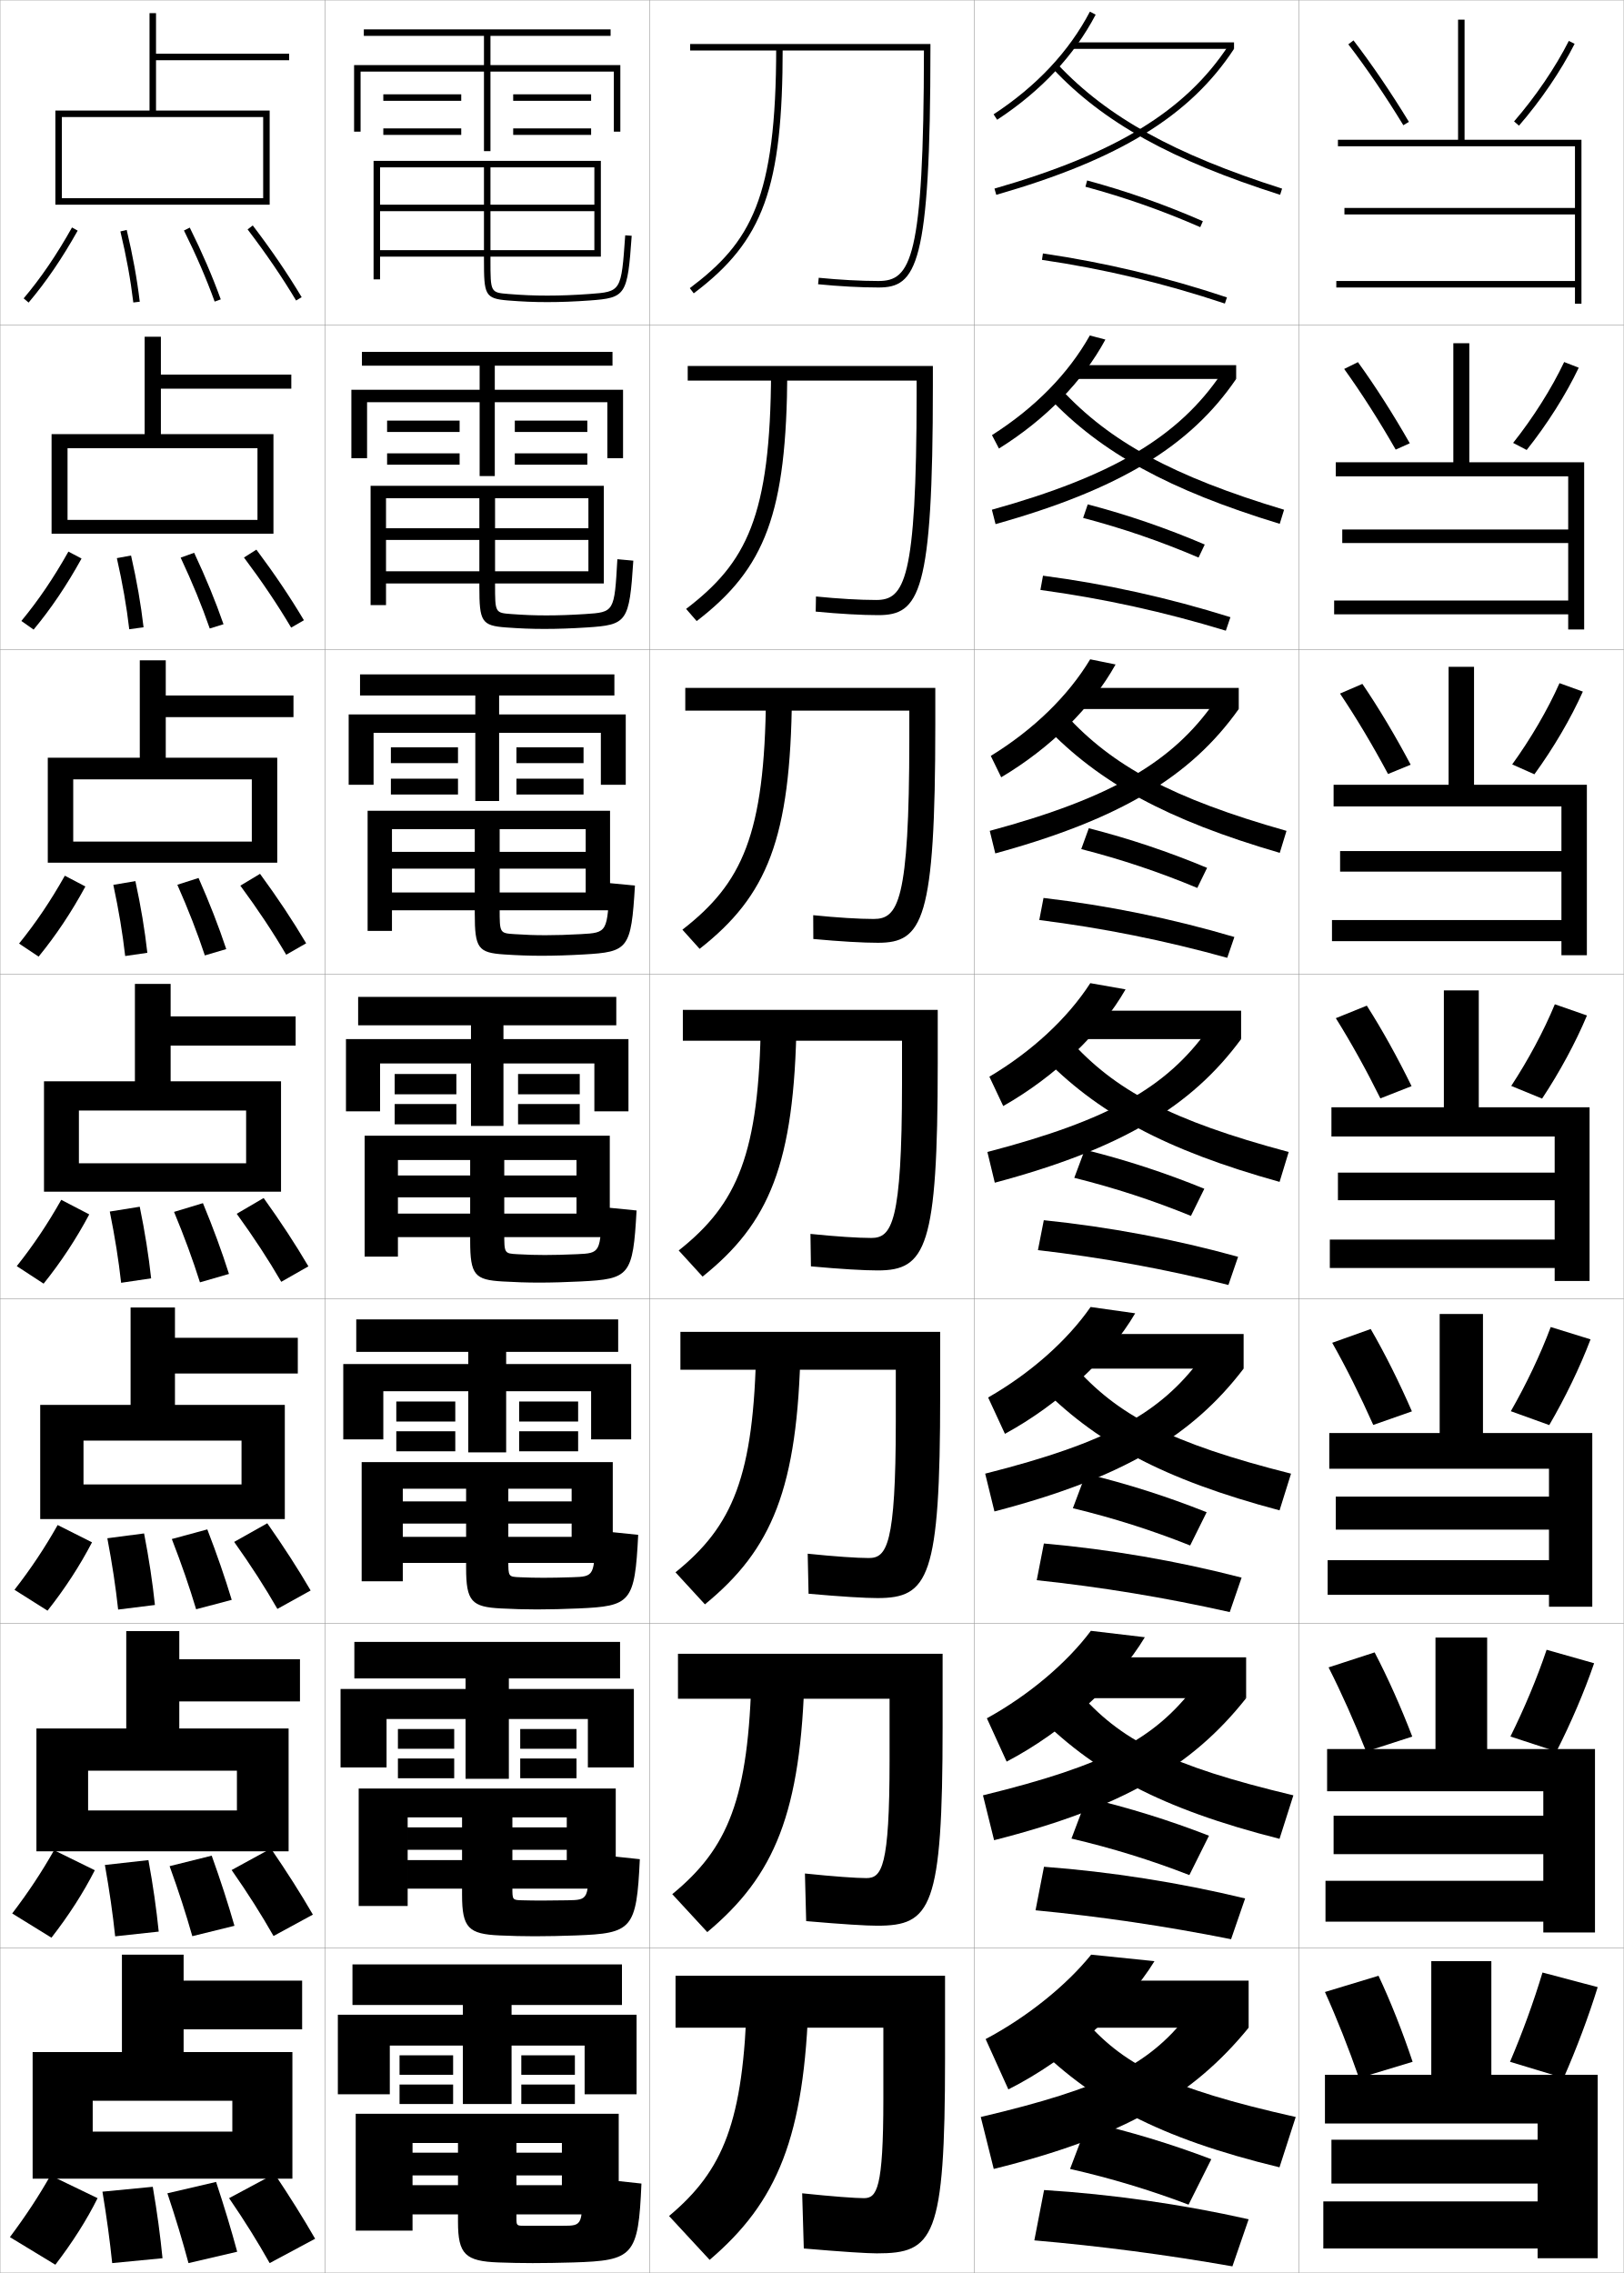
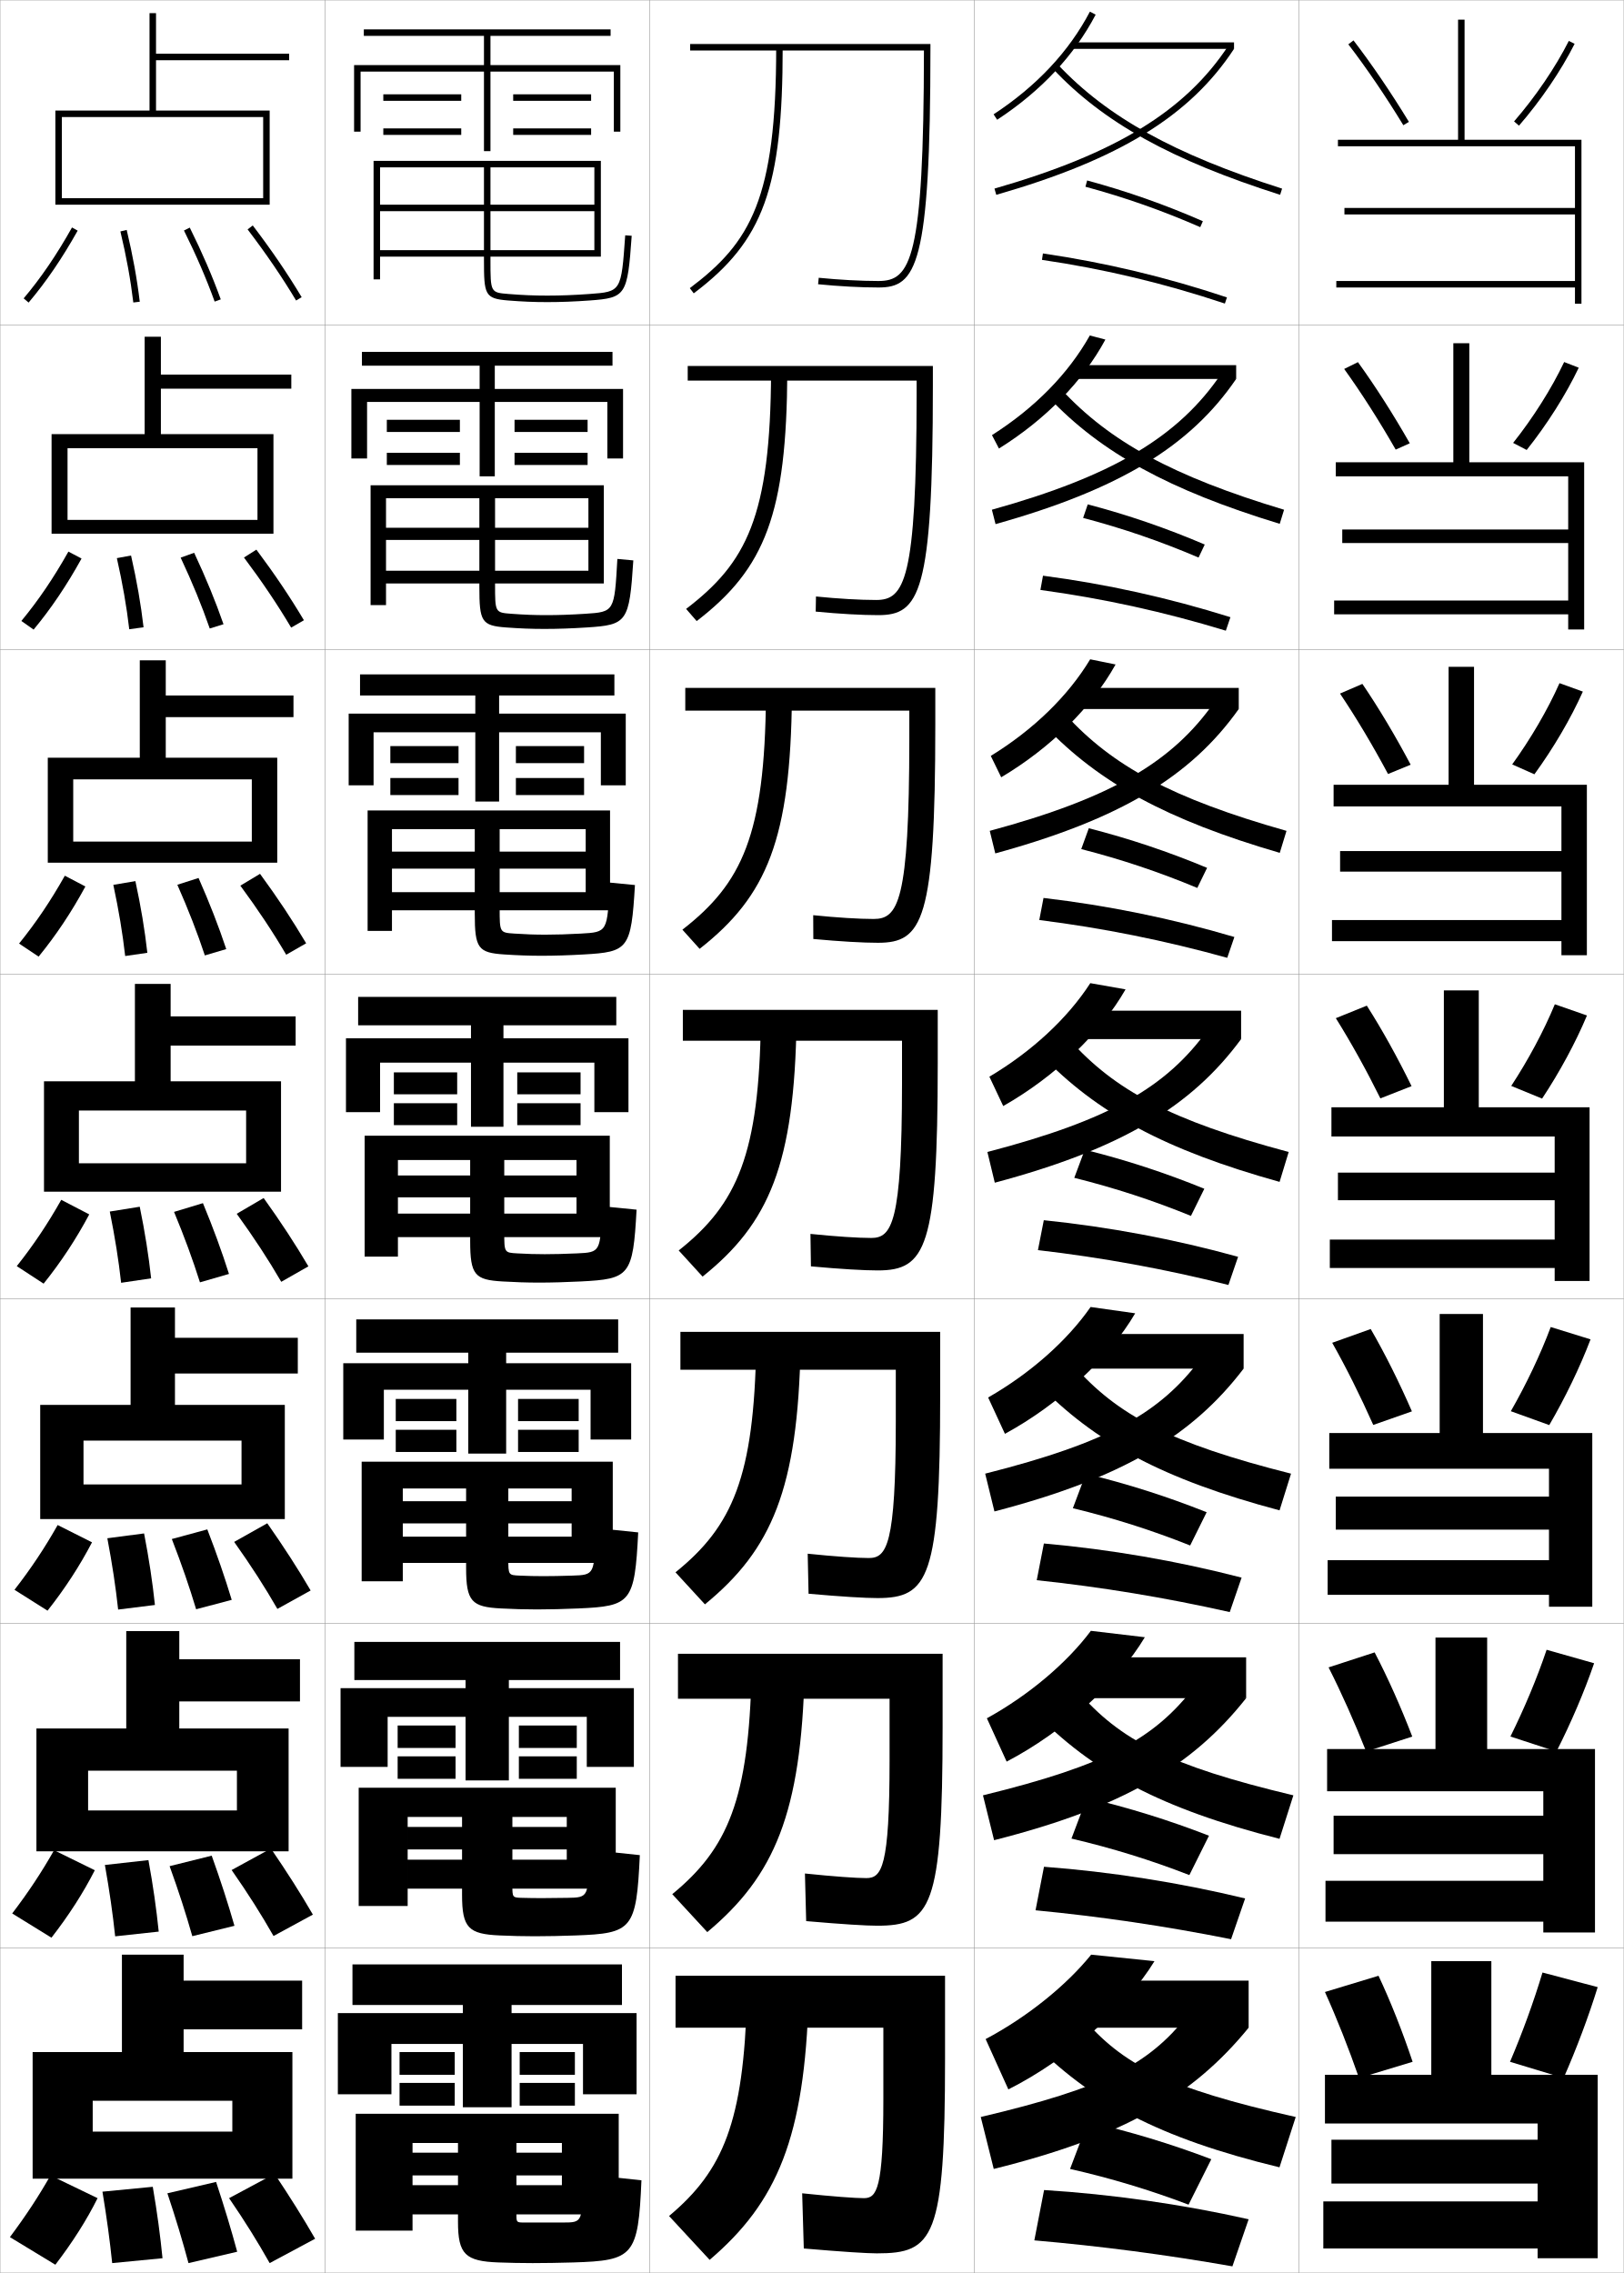
<svg xmlns="http://www.w3.org/2000/svg" width="500.1" height="700.1" viewBox="0 0 500.1 700.1" overflow="visible" enable-background="new 0 0 500.1 700.1" xml:space="preserve">
  <g id="glyphs">
    <g>
      <rect x="0.05" y="0.05" fill="none" stroke="#999999" stroke-width="0.1" width="100" height="100" />
      <rect x="0.05" y="100.05" fill="none" stroke="#999999" stroke-width="0.1" width="100" height="100" />
      <rect x="0.05" y="200.05" fill="none" stroke="#999999" stroke-width="0.1" width="100" height="100" />
      <rect x="0.05" y="300.05" fill="none" stroke="#999999" stroke-width="0.1" width="100" height="100" />
      <rect x="0.05" y="400.05" fill="none" stroke="#999999" stroke-width="0.1" width="100" height="100" />
      <rect x="0.05" y="500.05" fill="none" stroke="#999999" stroke-width="0.1" width="100" height="100" />
      <rect x="0.05" y="600.05" fill="none" stroke="#999999" stroke-width="0.1" width="100" height="100" />
      <rect x="100.05" y="0.05" fill="none" stroke="#999999" stroke-width="0.1" width="100" height="100" />
      <rect x="100.05" y="100.05" fill="none" stroke="#999999" stroke-width="0.1" width="100" height="100" />
      <rect x="100.05" y="200.05" fill="none" stroke="#999999" stroke-width="0.1" width="100" height="100" />
      <rect x="100.05" y="300.05" fill="none" stroke="#999999" stroke-width="0.1" width="100" height="100" />
      <rect x="100.05" y="400.05" fill="none" stroke="#999999" stroke-width="0.1" width="100" height="100" />
      <rect x="100.05" y="500.05" fill="none" stroke="#999999" stroke-width="0.1" width="100" height="100" />
      <rect x="100.05" y="600.05" fill="none" stroke="#999999" stroke-width="0.1" width="100" height="100" />
      <rect x="200.05" y="0.05" fill="none" stroke="#999999" stroke-width="0.1" width="100" height="100" />
      <rect x="200.05" y="100.05" fill="none" stroke="#999999" stroke-width="0.1" width="100" height="100" />
      <rect x="200.05" y="200.05" fill="none" stroke="#999999" stroke-width="0.1" width="100" height="100" />
      <rect x="200.05" y="300.05" fill="none" stroke="#999999" stroke-width="0.1" width="100" height="100" />
      <rect x="200.05" y="400.05" fill="none" stroke="#999999" stroke-width="0.1" width="100" height="100" />
      <rect x="200.05" y="500.05" fill="none" stroke="#999999" stroke-width="0.1" width="100" height="100" />
      <rect x="200.05" y="600.05" fill="none" stroke="#999999" stroke-width="0.1" width="100" height="100" />
      <rect x="300.05" y="0.05" fill="none" stroke="#999999" stroke-width="0.1" width="100" height="100" />
      <rect x="300.05" y="100.05" fill="none" stroke="#999999" stroke-width="0.1" width="100" height="100" />
      <rect x="300.05" y="200.05" fill="none" stroke="#999999" stroke-width="0.1" width="100" height="100" />
      <rect x="300.05" y="300.05" fill="none" stroke="#999999" stroke-width="0.1" width="100" height="100" />
      <rect x="300.05" y="400.05" fill="none" stroke="#999999" stroke-width="0.1" width="100" height="100" />
      <rect x="300.05" y="500.05" fill="none" stroke="#999999" stroke-width="0.1" width="100" height="100" />
      <rect x="300.05" y="600.05" fill="none" stroke="#999999" stroke-width="0.1" width="100" height="100" />
      <rect x="400.05" y="0.05" fill="none" stroke="#999999" stroke-width="0.1" width="100" height="100" />
      <rect x="400.05" y="100.05" fill="none" stroke="#999999" stroke-width="0.1" width="100" height="100" />
      <rect x="400.05" y="200.05" fill="none" stroke="#999999" stroke-width="0.1" width="100" height="100" />
      <rect x="400.05" y="300.05" fill="none" stroke="#999999" stroke-width="0.1" width="100" height="100" />
      <rect x="400.05" y="400.05" fill="none" stroke="#999999" stroke-width="0.1" width="100" height="100" />
      <rect x="400.05" y="500.05" fill="none" stroke="#999999" stroke-width="0.1" width="100" height="100" />
      <rect x="400.05" y="600.05" fill="none" stroke="#999999" stroke-width="0.1" width="100" height="100" />
    </g>
    <g>
      <g>
        <path d="M7.286,91.904l1.527,1.291c5.381-6.371,10.322-13.618,15.108-22.156       l-1.744-0.979C17.454,78.487,12.583,85.632,7.286,91.904z" />
        <path d="M37.077,71.282c1.849,7.746,3.15,14.905,3.979,21.886l1.986-0.236       c-0.839-7.058-2.153-14.291-4.021-22.114L37.077,71.282z" />
        <path d="M56.654,70.995c3.792,7.637,6.885,14.799,9.455,21.896l1.881-0.682       c-2.597-7.169-5.719-14.398-9.545-22.104L56.654,70.995z" />
        <path d="M76.255,70.655C81.992,78.188,86.878,85.354,91.191,92.563l1.717-1.027       c-4.353-7.274-9.279-14.501-15.063-22.092L76.255,70.655z" />
      </g>
      <g>
        <path d="M6.58,191.262l3.773,2.659c5.364-6.459,10.215-13.649,14.757-21.88       l-4.037-2.148C16.529,177.98,11.838,184.903,6.58,191.262z" />
        <path d="M39.805,193.814l4.405-0.613c-0.812-7.031-2.067-14.264-3.85-22.096       l-4.371,0.804C37.752,179.708,38.993,186.833,39.805,193.814z" />
        <path d="M64.599,193.583l4.234-1.318c-2.468-7.099-5.427-14.308-9.038-22.004       l-4.159,1.492C59.232,179.418,62.15,186.527,64.599,193.583z" />
        <path d="M89.667,193.311l3.931-2.273c-4.239-7.126-9.032-14.243-14.636-21.743       l-3.825,2.425C80.737,179.192,85.462,186.217,89.667,193.311z" />
      </g>
      <g>
        <path d="M5.874,290.62l6.019,4.027c5.347-6.547,10.108-13.68,14.405-21.604       l-6.329-3.318C15.604,277.474,11.093,284.175,5.874,290.62z" />
        <path d="M38.555,294.461l6.824-0.99c-0.786-7.005-1.982-14.235-3.68-22.077       l-6.797,1.144C36.58,280.388,37.76,287.479,38.555,294.461z" />
        <path d="M63.089,294.277l6.588-1.954c-2.34-7.029-5.136-14.217-8.531-21.903       l-6.527,2.094C58.02,280.205,60.763,287.26,63.089,294.277z" />
        <path d="M88.144,294.059l6.145-3.519c-4.125-6.979-8.786-13.986-14.209-21.395       l-6.06,3.641C79.482,280.197,84.047,287.082,88.144,294.059z" />
      </g>
      <g>
        <path d="M5.168,389.978l8.264,5.395c5.331-6.635,10.001-13.711,14.054-21.328       l-8.621-4.488C14.679,376.968,10.349,383.446,5.168,389.978z" />
        <path d="M37.304,395.108l9.242-1.367c-0.76-6.979-1.896-14.208-3.51-22.058       l-9.223,1.482C35.407,381.067,36.526,388.124,37.304,395.108z" />
        <path d="M61.579,394.97l8.941-2.59c-2.211-6.959-4.845-14.127-8.023-21.803       l-8.895,2.695C56.806,380.991,59.375,387.993,61.579,394.97z" />
        <path d="M86.62,394.807l8.359-4.764c-4.011-6.831-8.539-13.729-13.782-21.046       l-8.295,4.855C78.228,381.202,82.632,387.945,86.62,394.807z" />
      </g>
      <g>
        <path d="M4.461,489.668l10.176,6.43c5.315-6.723,9.895-13.742,13.703-21.052       l-10.581-5.325C13.753,476.795,9.604,483.051,4.461,489.668z" />
        <path d="M36.385,495.756l11.328-1.412c-0.733-6.952-1.811-14.18-3.34-22.038       l-11.315,1.488C34.567,481.747,35.626,488.77,36.385,495.756z" />
        <path d="M60.402,495.663l10.961-2.894c-2.082-6.889-4.553-14.036-7.516-21.702       L52.918,474.031C55.925,481.777,58.32,488.727,60.402,495.663z" />
        <path d="M85.43,495.555l10.24-5.676c-3.896-6.684-8.292-13.472-13.355-20.698       l-10.197,5.737C77.306,482.207,81.549,488.81,85.43,495.555z" />
      </g>
      <g>
        <path d="M3.756,589.359l12.088,7.465c5.298-6.812,9.788-13.773,13.351-20.776       l-12.54-6.163C12.829,576.623,8.859,582.656,3.756,589.359z" />
        <path d="M35.468,596.402l13.414-1.455c-0.708-6.926-1.726-14.152-3.17-22.02       l-13.408,1.494C33.728,582.428,34.726,589.416,35.468,596.402z" />
        <path d="M59.226,596.356l12.98-3.196c-1.953-6.819-4.261-13.946-7.007-21.602       l-12.965,3.232C55.044,582.564,57.266,589.46,59.226,596.356z" />
        <path d="M84.24,596.302l12.12-6.588c-3.782-6.535-8.045-13.213-12.927-20.349       l-12.099,6.619C76.384,583.212,80.467,589.673,84.24,596.302z" />
      </g>
      <g>
        <path d="M15.55,670.05c-3.646,6.4-7.436,12.212-12.5,19l14,8.5       c5.281-6.899,9.681-13.805,13-20.5L15.55,670.05z" />
        <path d="M34.55,697.05l15.5-1.5c-0.682-6.899-1.641-14.124-3-22l-15.5,1.5       C32.889,683.107,33.826,690.062,34.55,697.05z" />
        <path d="M58.05,697.05l15-3.5c-1.824-6.749-3.97-13.855-6.5-21.5l-15,3.5       C54.164,683.352,56.211,690.193,58.05,697.05z" />
        <path d="M83.05,697.05l14-7.5c-3.668-6.388-7.798-12.956-12.5-20l-14,7.5       C75.463,684.217,79.385,690.537,83.05,697.05z" />
      </g>
    </g>
    <polygon points="90.05,671.05 90.05,632.05 56.55,632.05 56.55,625.05      93.05,625.05 93.05,610.05 56.55,610.05 56.55,602.05 37.55,602.05      37.55,632.05 10.05,632.05 10.05,671.05 28.55,671.05 28.55,647.05      71.55,647.05 71.55,656.55 28.55,656.55 28.55,671.05 " />
    <polygon points="88.883,570.217 88.883,532.383 55.216,532.383 55.216,524.05      92.383,524.05 92.383,511.05 55.216,511.05 55.216,502.383 38.883,502.383      38.883,532.383 11.216,532.383 11.216,570.217 27.133,570.217 27.133,545.383      72.966,545.383 72.966,557.633 27.133,557.633 27.133,570.217 " />
    <polygon points="87.716,467.883 87.716,432.717 53.883,432.717 53.883,423.05      91.716,423.05 91.716,412.05 53.883,412.05 53.883,402.717 40.216,402.717      40.216,432.717 12.383,432.717 12.383,467.883 25.716,467.883 25.716,443.717      74.383,443.717 74.383,457.217 25.716,457.217 25.716,467.883 " />
    <g>
      <polygon points="19.05,36.05 81.05,36.05 81.05,61.05 19.05,61.05       19.05,63.05 83.05,63.05 83.05,34.05 48.05,34.05 48.05,18.55       89.05,18.55 89.05,16.55 48.05,16.55 48.05,4.05 46.05,4.05       46.05,34.05 17.05,34.05 17.05,63.05 19.05,63.05 " />
      <polygon points="84.216,164.383 84.216,133.716 49.549,133.716 49.549,119.716       89.716,119.716 89.716,115.383 49.549,115.383 49.549,103.716 44.55,103.716       44.55,133.716 15.883,133.716 15.883,164.383 20.8,164.383 20.8,138.049       79.299,138.049 79.299,160.133 20.8,160.133 20.8,164.383 " />
      <polygon points="85.383,265.716 85.383,233.383 51.05,233.383 51.05,220.883       90.383,220.883 90.383,214.216 51.05,214.216 51.05,203.383 43.05,203.383       43.05,233.383 14.716,233.383 14.716,265.716 22.55,265.716 22.55,240.05       77.55,240.05 77.55,259.216 22.55,259.216 22.55,265.716 " />
      <polygon points="86.55,367.05 86.55,333.05 52.55,333.05 52.55,322.05       91.05,322.05 91.05,313.05 52.55,313.05 52.55,303.05 41.55,303.05       41.55,333.05 13.55,333.05 13.55,367.05 24.3,367.05 24.3,342.05       75.8,342.05 75.8,358.3 24.3,358.3 24.3,367.05 " />
    </g>
    <g>
-       <polygon points="151.05,20.05 151.05,11.05 188.05,11.05 188.05,9.05       112.05,9.05 112.05,11.05 149.05,11.05 149.05,20.05 109.05,20.05       109.05,40.55 111.05,40.55 111.05,22.05 149.05,22.05 149.05,46.55       151.05,46.55 151.05,22.05 189.05,22.05 189.05,40.55 191.05,40.55       191.05,20.05 " />
-       <rect x="118.05" y="29.05" width="24" height="2" />
-       <rect x="118.05" y="39.55" width="24" height="2" />
-       <rect x="158.05" y="29.05" width="24" height="2" />
-       <rect x="158.05" y="39.55" width="24" height="2" />
-     </g>
-     <g>
-       <g>
-         <polygon points="152.383,120.05 152.383,112.633 188.633,112.633 188.633,108.383        111.466,108.383 111.466,112.633 147.716,112.633 147.716,120.05 108.216,120.05        108.216,141.132 113.049,141.132 113.049,123.883 147.716,123.883 147.716,146.632        152.383,146.632 152.383,123.883 187.049,123.883 187.049,141.132 191.883,141.132        191.883,120.05 " />
-         <rect x="119.216" y="129.549" width="22.333" height="3.5" />
-         <rect x="119.216" y="139.633" width="22.333" height="3.5" />
-         <rect x="158.549" y="129.549" width="22.333" height="3.5" />
-         <rect x="158.549" y="139.633" width="22.333" height="3.5" />
-       </g>
-       <g>
-         <polygon points="153.716,220.05 153.716,214.216 189.216,214.216 189.216,207.716        110.883,207.716 110.883,214.216 146.383,214.216 146.383,220.05 107.383,220.05        107.383,241.716 115.05,241.716 115.05,225.716 146.383,225.716 146.383,246.716        153.716,246.716 153.716,225.716 185.05,225.716 185.05,241.716 192.716,241.716        192.716,220.05 " />
-         <rect x="120.383" y="230.175" width="20.667" height="4.875" />
-         <rect x="120.383" y="239.841" width="20.667" height="4.875" />
-         <rect x="159.05" y="230.175" width="20.667" height="4.875" />
-         <rect x="159.05" y="239.841" width="20.667" height="4.875" />
-       </g>
-       <g>
-         <polygon points="155.05,320.05 155.05,315.8 189.8,315.8 189.8,307.05        110.3,307.05 110.3,315.8 145.05,315.8 145.05,320.05 106.55,320.05        106.55,342.3 117.05,342.3 117.05,327.55 145.05,327.55 145.05,346.8        155.05,346.8 155.05,327.55 183.05,327.55 183.05,342.3 193.55,342.3        193.55,320.05 " />
-         <rect x="121.55" y="330.8" width="19" height="6.25" />
-         <rect x="121.55" y="340.05" width="19" height="6.25" />
-         <rect x="159.55" y="330.8" width="19" height="6.25" />
-         <rect x="159.55" y="340.05" width="19" height="6.25" />
-       </g>
-       <g>
-         <polygon points="155.883,420.134 155.883,416.384 190.383,416.384 190.383,406.384        109.717,406.384 109.717,416.384 144.217,416.384 144.217,420.134 105.717,420.134        105.717,443.341 118.05,443.341 118.05,428.508 144.217,428.508 144.217,447.341        155.883,447.341 155.883,428.508 182.05,428.508 182.05,443.341 194.383,443.341        194.383,420.134 " />
-         <rect x="122.05" y="431.675" width="18.167" height="6.166" />
-         <rect x="122.05" y="440.841" width="18.167" height="6.167" />
-         <rect x="159.883" y="431.675" width="18.167" height="6.166" />
-         <rect x="159.883" y="440.841" width="18.167" height="6.167" />
-       </g>
-       <g>
-         <polygon points="156.716,520.217 156.716,516.967 190.966,516.967 190.966,505.717        109.133,505.717 109.133,516.967 143.383,516.967 143.383,520.217 104.883,520.217        104.883,544.383 119.05,544.383 119.05,529.466 143.383,529.466 143.383,547.883        156.716,547.883 156.716,529.466 181.05,529.466 181.05,544.383 195.216,544.383        195.216,520.217 " />
-         <rect x="122.55" y="532.55" width="17.333" height="6.083" />
-         <rect x="122.55" y="541.633" width="17.333" height="6.083" />
-         <rect x="160.216" y="532.55" width="17.333" height="6.083" />
-         <rect x="160.216" y="541.633" width="17.333" height="6.083" />
-       </g>
-     </g>
-     <g>
-       <polygon points="196.05,645.05 196.05,620.55 157.55,620.55 157.55,617.55       191.55,617.55 191.55,605.05 108.55,605.05 108.55,617.55 142.55,617.55       142.55,620.55 104.05,620.55 104.05,645.05 120.05,645.05 120.05,630.05       142.55,630.05 142.55,648.05 157.55,648.05 157.55,630.05 180.05,630.05       180.05,645.05 " />
-       <rect x="123.05" y="633.05" width="16.5" height="6" />
-       <rect x="123.05" y="642.05" width="16.5" height="6" />
-       <rect x="160.55" y="633.05" width="16.5" height="6" />
-       <rect x="160.55" y="642.05" width="16.5" height="6" />
-     </g>
-     <path d="M117.05,51.55h32v28.5c0,10.723,0.24,11.92,7.42,12.497     c4.446,0.357,7.946,0.503,12.08,0.503c4.139,0,8.415-0.164,13.072-0.503     c11.148-0.81,11.631-1.554,12.926-19.927l-1.996-0.141     c-1.222,17.357-1.222,17.357-11.074,18.073     c-4.608,0.335-8.838,0.497-12.928,0.497c-4.076,0-7.53-0.145-11.92-0.497     c-5.58-0.448-5.58-0.448-5.58-10.503v-28.5h32v11.5h-66v2h66v12h-66v2h68v-29.5h-70v36.5h2     V51.55z" />
-     <path d="M118.883,153.465v32.918h-4.75v-36.751h71.833v30.084h-67.083v-3.75h62.333v-9.667     h-62.333v-3.6h62.333v-9.234h-28.75v26.501c0,8.791,0.004,8.796,5.066,9.169     c3.981,0.293,7.042,0.414,10.767,0.414c3.655,0,7.587-0.135,11.898-0.414     c8.997-0.585,9.021-0.612,9.937-16.895l4.913,0.451     c-1.233,18.962-1.9,19.778-14.355,20.572     c-4.518,0.298-8.963,0.453-12.977,0.453c-4.046,0-7.559-0.14-11.817-0.453     c-7.628-0.549-8.267-1.835-8.267-12.497V153.465H118.883z" />
-     <path d="M120.716,255.383v31.334h-7.5v-37.001h74.667v30.667h-67.167v-5.5h59.667v-7.333     h-59.667v-5.175h59.667v-6.992h-26.5v24.5c0,7.527,0.008,7.537,4.554,7.836     c3.572,0.234,6.241,0.331,9.613,0.331c3.22,0,6.854-0.108,10.868-0.331     c8.141-0.455,8.188-0.507,8.8-15.716l7.831,0.761     c-1.172,19.551-2.023,20.439-15.784,21.217     c-4.379,0.256-8.993,0.402-12.882,0.402c-3.958,0-7.483-0.133-11.553-0.402     c-8.077-0.522-9.113-1.896-9.113-12.498v-26.101H120.716z" />
-     <g>
-       <path d="M122.55,357.3v29.75h-10.25v-37.25h75.5v31.25h-65.25v-7.25h55v-5h-55v-6.75h55v-4.75h-22.25v22.5      c0,6.264,0.012,6.277,4.04,6.502c3.163,0.176,5.439,0.248,8.46,0.248      c2.785,0,6.121-0.081,9.839-0.248c7.285-0.324,7.356-0.402,7.662-14.537      l10.748,1.07c-1.11,20.141-2.146,21.101-17.213,21.863      c-4.24,0.215-9.022,0.352-12.786,0.352c-3.871,0-7.408-0.127-11.29-0.352      c-8.525-0.494-9.96-1.957-9.96-12.498v-24.9H122.55z" />
-       <path d="M124.05,458.528v28.521h-12.667v-36.709h77.334v31.043h-64.667v-8.021h52      v-4.084h-52v-6.832h52v-3.918h-19.5v22.105c0,5,0.016,5.018,3.526,5.168      c2.755,0.117,4.639,0.164,7.307,0.164c2.351,0,5.389-0.053,8.81-0.164      c6.944-0.217,6.991-0.275,7.025-14.441l13.332,1.379      c-1.057,20.89-2.259,21.975-18.475,22.676      c-4.101,0.184-9.053,0.301-12.691,0.301c-3.784,0-7.333-0.111-11.027-0.301      c-9.098-0.453-10.807-2.141-10.807-12.498v-24.389H124.05z" />
-       <path d="M125.55,559.758v27.292h-15.083v-36.167h79.167v30.834h-64.083v-8.792h49      v-3.167h-49v-6.916h49v-3.084h-16.75v21.709c0,3.736,0.02,3.759,3.013,3.834      c2.346,0.059,3.837,0.082,6.153,0.082c1.915,0,4.655-0.026,7.78-0.082      c6.603-0.108,6.626-0.148,6.388-14.346l15.916,1.689      c-1.004,21.638-2.373,22.847-19.737,23.488c-3.96,0.152-9.083,0.25-12.595,0.25      c-3.696,0-7.259-0.096-10.764-0.25c-9.67-0.412-11.653-2.326-11.653-12.5v-23.875      H125.55z" />
-     </g>
-     <path d="M127.05,660.05v27h-17.5v-36h81v31h-63.5v-9h46v-3h-46v-7h46v-3h-14v23c0,2.474,0.023,2.5,2.5,2.5     c1.938,0,3.035,0,5,0c1.479,0,3.922,0,6.75,0c6.25,0,6.273-0.022,5.75-15l18.5,2     c-0.951,22.386-2.486,23.72-21,24.3c-3.82,0.121-9.112,0.2-12.5,0.2     c-3.608,0-7.185-0.081-10.5-0.2c-10.243-0.371-12.5-2.511-12.5-12.5v-24.3H127.05z" />
-     <g>
      <g>
        <path d="M306.001,35.214l1.098,1.672c13.523-8.879,23.73-19.771,30.337-32.371       l-1.771-0.93C329.218,15.882,319.237,26.523,306.001,35.214z" />
        <rect x="330.05" y="13.05" width="50" height="2" />
        <path d="M306.273,58.089l0.553,1.922c37.791-10.859,59.69-24.306,73.224-44.961       l-1.672-1.096C365.129,34.174,343.564,47.373,306.273,58.089z" />
        <path d="M324.321,21.235c15.521,16.494,36.433,28.089,69.925,38.768l0.607-1.906       c-33.146-10.568-53.805-22.002-69.075-38.232L324.321,21.235z" />
        <path d="M334.288,57.515c12.186,3.298,23.752,7.371,35.361,12.451l0.801-1.832       c-11.699-5.121-23.357-9.226-35.639-12.549L334.288,57.515z" />
        <path d="M320.904,80.039c19.183,2.815,37.607,7.218,56.329,13.46l0.633-1.898       c-18.834-6.278-37.372-10.707-56.671-13.54L320.904,80.039z" />
      </g>
      <g>
        <path d="M340.435,104.588c-6.963,12.891-18.449,24.619-32.781,33.56l-2.152-4.127       c13.189-8.387,23.5-18.877,30.137-30.691L340.435,104.588z" />
        <rect x="330.042" y="112.467" width="50.666" height="4.25" />
        <path d="M380.708,116.717c-14.121,20.697-35.93,34.011-74.102,44.717l-1.129-4.435       c37.5-10.445,57.627-22.629,70.672-41.945L380.708,116.717z" />
        <path d="M323.019,122.454c16.053,16.951,36.994,28.489,71.104,38.89l1.34-4.338       c-34.227-10.292-53.727-21.009-68.562-37.027L323.019,122.454z" />
        <path d="M333.573,159.521c12.246,3.224,23.873,7.216,35.552,12.209l1.907-4.009       c-11.818-5.053-23.639-9.113-36.031-12.374L333.573,159.521z" />
        <path d="M320.421,181.707c19.385,2.642,38.092,6.75,57.107,12.55l1.414-4.156       c-19.119-6.004-38.203-10.211-57.725-12.783L320.421,181.707z" />
      </g>
      <g>
        <path d="M343.57,204.661C336.25,217.842,323.484,230.406,308.346,239.409l-3.207-6.583       c13.143-8.084,23.783-18.422,30.608-29.753L343.57,204.661z" />
        <rect x="330.171" y="211.883" width="51.333" height="6.5" />
        <path d="M381.504,218.383c-14.71,20.739-36.428,33.92-74.981,44.474l-1.703-6.948       c37.707-10.175,56.396-21.343,69.237-39.756L381.504,218.383z" />
        <path d="M321.852,223.673c16.585,17.408,37.558,28.889,72.283,39.012l2.072-6.771       c-35.306-10.017-53.649-20.017-68.051-35.821L321.852,223.673z" />
        <path d="M332.996,261.526c12.307,3.15,23.992,7.06,35.741,11.967l3.015-6.187       c-11.939-4.984-23.92-9.001-36.426-12.199L332.996,261.526z" />
        <path d="M320.074,283.375c19.588,2.467,38.577,6.282,57.886,11.64l2.196-6.414       c-19.405-5.729-39.036-9.715-58.78-12.026L320.074,283.375z" />
      </g>
    </g>
    <g>
      <g>
        <path d="M346.638,304.734c-7.678,13.471-21.723,26.871-37.669,35.936l-4.262-9.038       c13.097-7.781,24.067-17.967,31.081-28.814L346.638,304.734z" />
        <rect x="330.231" y="311.3" width="52" height="8.75" />
        <path d="M382.231,320.05c-15.299,20.781-36.926,33.83-75.861,44.23l-2.277-9.461       c37.914-9.904,55.167-20.058,67.803-37.567L382.231,320.05z" />
        <path d="M320.617,324.893c17.116,17.864,38.12,29.288,73.462,39.134l2.805-9.203       c-36.386-9.742-53.572-19.025-67.538-34.616L320.617,324.893z" />
        <path d="M330.851,362.782c12.367,3.077,24.111,6.904,35.931,11.726l4.121-8.364       c-12.059-4.916-24.2-8.889-36.819-12.024L330.851,362.782z" />
        <path d="M319.659,385.044c19.791,2.293,39.062,5.814,58.664,10.73l2.979-8.672       c-19.691-5.455-39.869-9.22-59.836-11.27L319.659,385.044z" />
      </g>
      <g>
        <path d="M349.608,404.506c-8.034,13.761-23.358,27.998-40.112,37.124L304.321,430.438       c13.05-7.479,24.351-17.512,31.554-27.876L349.608,404.506z" />
        <rect x="330.337" y="410.883" width="52.667" height="10.667" />
        <path d="M383.004,421.55c-15.887,20.823-37.423,33.739-76.74,43.986l-2.853-11.64       c38.122-9.635,53.938-18.772,66.369-35.379L383.004,421.55z" />
        <path d="M319.428,425.945c17.648,18.32,38.683,29.688,74.642,39.255l3.536-11.302       c-37.465-9.466-53.495-18.033-67.025-33.411L319.428,425.945z" />
        <path d="M330.417,464.538c12.428,3.003,24.231,6.748,36.12,11.483l5.081-10.243       c-12.179-4.848-24.481-8.776-37.213-11.849L330.417,464.538z" />
        <path d="M319.289,486.712c19.994,2.118,39.547,5.347,59.443,9.82l3.651-10.614       c-19.977-5.181-40.701-8.724-60.891-10.513L319.289,486.712z" />
      </g>
      <g>
        <path d="M352.579,504.278c-8.392,14.051-24.995,29.124-42.557,38.312l-6.087-13.346       c13.004-7.176,24.635-17.058,32.027-26.938L352.579,504.278z" />
        <rect x="330.443" y="510.467" width="53.334" height="12.583" />
        <path d="M383.777,523.05c-16.476,20.866-37.922,33.649-77.621,43.743l-3.426-13.82       c38.329-9.363,52.708-17.485,64.935-33.188L383.777,523.05z" />
        <path d="M318.239,526.997c18.181,18.777,39.244,30.088,75.82,39.378l4.269-13.4       c-38.545-9.191-53.418-17.041-66.513-32.206L318.239,526.997z" />
        <path d="M329.983,566.294c12.488,2.93,24.352,6.593,36.311,11.242l6.04-12.122       c-12.298-4.779-24.763-8.664-37.606-11.675L329.983,566.294z" />
        <path d="M318.92,588.381c20.196,1.943,40.031,4.878,60.221,8.91l4.326-12.557       c-20.262-4.906-41.533-8.229-61.945-9.757L318.92,588.381z" />
      </g>
      <g>
        <path d="M355.55,604.05c-8.748,14.342-26.631,30.251-45,39.5l-7-15.5       c12.957-6.873,24.919-16.603,32.5-26L355.55,604.05z" />
        <rect x="330.55" y="610.05" width="54" height="14.5" />
        <path d="M384.55,624.55c-17.063,20.908-38.419,33.559-78.5,43.5l-4-16       c38.536-9.093,51.478-16.2,63.5-31L384.55,624.55z" />
        <path d="M317.05,628.05c18.713,19.233,39.807,30.487,77,39.5l5-15.5       c-39.624-8.915-53.34-16.048-66-31L317.05,628.05z" />
        <path d="M329.55,668.05c12.549,2.856,24.472,6.437,36.5,11l7-14       c-12.418-4.711-25.044-8.552-38-11.5L329.55,668.05z" />
        <path d="M318.55,690.05c20.399,1.769,40.517,4.409,61,8l5-14.5       c-20.548-4.632-42.366-7.732-63-9L318.55,690.05z" />
      </g>
    </g>
    <g>
      <polygon points="408.05,639.05 408.05,654.05 473.55,654.05 473.55,659.05       410.05,659.05 410.05,672.55 473.55,672.55 473.55,678.05 407.55,678.05       407.55,692.55 473.55,692.55 473.55,695.55 492.05,695.55 492.05,639.05       459.3,639.05 459.3,604.05 440.8,604.05 440.8,639.05 " />
      <path d="M424.55,608.55c3.779,8.044,7.425,17.294,10.5,26.5l-16.5,5      c-3.188-9.146-6.831-18.374-10.5-26.5L424.55,608.55z" />
      <path d="M492.05,612.05l-17-4.5c-2.674,8.907-6.162,18.492-10,27.5l16.5,5      C485.581,630.877,489.243,621.117,492.05,612.05z" />
    </g>
    <g>
      <polygon points="475.3,579.3 408.217,579.3 408.217,591.883 475.3,591.883       475.3,595.216 491.216,595.216 491.216,538.716 458.008,538.716 458.008,504.383       442.091,504.383 442.091,538.716 408.716,538.716 408.716,551.716 475.3,551.716       475.3,559.258 410.716,559.258 410.716,571.092 475.3,571.092 " />
      <path d="M423.349,508.948c4.094,7.832,8.115,16.869,11.593,25.932l-14.201,4.59      c-3.58-9.029-7.569-17.998-11.573-25.902L423.349,508.948z" />
      <path d="M490.948,512.291l-14.631-4.149c-2.913,8.673-6.845,18.054-11.144,26.716      l14.168,4.635C483.819,530.673,487.912,521.122,490.948,512.291z" />
    </g>
    <g>
      <polygon points="477.05,480.55 408.883,480.55 408.883,491.217 477.05,491.217       477.05,494.883 490.383,494.883 490.383,441.383 456.717,441.383 456.717,404.717       443.383,404.717 443.383,441.383 409.383,441.383 409.383,452.383 477.05,452.383       477.05,460.967 411.383,460.967 411.383,471.133 477.05,471.133 " />
      <path d="M422.147,409.347c4.408,7.621,8.805,16.445,12.687,25.363l-11.902,4.18      c-3.972-8.912-8.309-17.622-12.646-25.304L422.147,409.347z" />
      <path d="M489.848,412.533l-12.262-3.8c-3.153,8.439-7.527,17.616-12.287,25.931      l11.836,4.271C482.059,430.47,486.582,421.128,489.848,412.533z" />
    </g>
    <g>
      <g>
        <polygon points="485.05,86.55 411.55,86.55 411.55,88.55 485.05,88.55        485.05,93.55 487.05,93.55 487.05,43.05 451.05,43.05 451.05,6.05        449.05,6.05 449.05,43.05 412.05,43.05 412.05,45.05 485.05,45.05        485.05,64.05 414.05,64.05 414.05,66.05 485.05,66.05 " />
        <path d="M415.256,13.658c5.623,7.336,11.48,15.95,16.94,24.912l1.707-1.041       c-5.495-9.021-11.395-17.696-17.06-25.088L415.256,13.658z" />
        <path d="M466.295,37.395l1.51,1.311C474.514,30.978,480.761,21.791,484.942,13.5       l-1.785-0.9C479.046,20.749,472.899,29.786,466.295,37.395z" />
      </g>
      <g>
        <polygon points="482.966,184.966 410.883,184.966 410.883,189.216 482.966,189.216        482.966,193.883 487.883,193.883 487.883,142.383 452.508,142.383 452.508,105.716        447.591,105.716 447.591,142.383 411.383,142.383 411.383,146.716 482.966,146.716        482.966,163.091 413.383,163.091 413.383,167.258 482.966,167.258 " />
        <path d="M418.211,111.542c5.352,7.398,10.875,16.051,15.967,24.99l-4.34,1.95       c-5.094-8.906-10.561-17.466-15.866-24.843L418.211,111.542z" />
        <path d="M486.21,113.258l-4.487-1.75c-3.872,8.168-9.575,17.184-15.719,24.912       l4.175,2.176C476.441,130.74,482.258,121.571,486.21,113.258z" />
      </g>
      <g>
        <polygon points="480.883,283.383 410.217,283.383 410.217,289.883 480.883,289.883        480.883,294.216 488.717,294.216 488.717,241.716 453.967,241.716 453.967,205.383        446.133,205.383 446.133,241.716 410.717,241.716 410.717,248.383 480.883,248.383        480.883,262.133 412.717,262.133 412.717,268.466 480.883,268.466 " />
        <path d="M419.579,210.644c5.036,7.404,10.185,16.037,14.873,24.893l-6.972,2.86       c-4.729-8.851-9.804-17.356-14.793-24.774L419.579,210.644z" />
        <path d="M487.479,213.016l-7.19-2.599c-3.632,8.187-8.893,17.18-14.574,25.029       l6.839,3.041C478.37,230.504,483.755,221.352,487.479,213.016z" />
      </g>
      <g>
        <polygon points="478.8,381.8 409.55,381.8 409.55,390.55 478.8,390.55        478.8,394.55 489.55,394.55 489.55,341.05 455.425,341.05 455.425,305.05        444.675,305.05 444.675,341.05 410.05,341.05 410.05,350.05 478.8,350.05        478.8,361.175 412.05,361.175 412.05,369.675 478.8,369.675 " />
        <path d="M420.946,309.745c4.723,7.41,9.495,16.021,13.78,24.795l-9.604,3.77       c-4.363-8.795-9.048-17.246-13.72-24.705L420.946,309.745z" />
        <path d="M488.746,312.774l-9.893-3.449c-3.393,8.206-8.21,17.178-13.431,25.146       l9.504,3.906C480.298,330.267,485.252,321.133,488.746,312.774z" />
      </g>
    </g>
    <g>
      <g>
        <path d="M247.55,692.55c12.235,1.053,19.626,1.5,22.5,1.5c17.506,0,21-4.549,21-60v-25.5h-83v16       h64v22c0,27.698-2.029,30.5-6,30.5c-2.604,0-9.725-0.522-19-1.5L247.55,692.55z" />
        <path d="M230.05,615.05c-1.037,38.638-7.339,53.515-24,67.5l12.5,13.5       c20.86-17.785,29.255-37.743,30.5-81H230.05z" />
      </g>
      <g>
        <path d="M208.8,509.383h81.5v22.5c0,55.908-3.545,61.25-20.167,61.25       c-3.301,0-10.589-0.434-21.85-1.417l-0.383-14.665       c8.784,0.92,15.836,1.416,18.9,1.416c4.755,0,7.158-3.359,7.166-36.167       v-19.083h-65.166V509.383z" />
        <path d="M231.475,514.8c-0.865,39.423-7.269,54.501-24.434,68.616l10.784,11.684       c20.727-17.326,28.94-36.652,29.982-80.3H231.475z" />
      </g>
      <g>
        <path d="M209.55,410.217h80v19.5c0,56.363-3.596,62.5-19.333,62.5       c-3.728,0-10.914-0.42-21.2-1.335L248.75,478.551       c8.291,0.863,15.274,1.332,18.8,1.332c5.54,0,8.316-3.916,8.333-41.833       v-16.167h-66.333V410.217z" />
        <path d="M232.9,414.55c-0.693,40.209-7.198,55.487-24.867,69.733l9.068,9.866       c20.595-16.867,28.626-35.562,29.466-79.6H232.9z" />
      </g>
      <g>
        <path d="M210.3,311.05h78.5v16.5c0,56.82-3.646,63.75-18.5,63.75       c-4.153,0-11.238-0.406-20.55-1.252l-0.15-9.996       c7.8,0.806,14.714,1.248,18.7,1.248c6.325,0,9.475-4.474,9.499-47.5v-13.25       h-67.499V311.05z" />
        <path d="M234.325,314.3c-0.521,40.995-7.128,56.474-25.301,70.851l7.352,8.049       c20.462-16.408,28.312-34.471,28.949-78.899H234.325z" />
      </g>
      <g>
        <path d="M280.048,218.883h-68.998v-7h77v11.333c0,60.42-3.894,67.167-17.667,67.167       c-4.58,0-11.562-0.393-19.9-1.17l-0.034-7.327       c7.308,0.748,14.153,1.164,18.601,1.164c7.516,0,10.968-5.138,10.998-55.333       V218.883z" />
        <path d="M235.899,214.383c-0.348,42.884-7.366,57.68-25.734,71.968l5.303,5.898       c20.811-16.332,28.007-33.804,28.432-77.866H235.899z" />
      </g>
      <g>
        <path d="M282.298,117.216h-70.498v-4.5h75.5v6.167       c0,64.021-4.141,70.583-16.833,70.583c-5.007,0-11.888-0.38-19.25-1.087       l0.083-4.659c6.815,0.69,13.592,1.08,18.5,1.08       c8.706,0,12.462-5.803,12.498-63.167V117.216z" />
        <path d="M237.475,114.466c-0.174,44.773-7.604,58.886-26.168,73.084l3.252,3.748       c21.16-16.254,27.703-33.137,27.916-76.833H237.475z" />
      </g>
      <g>
        <path d="M284.548,15.55L284.548,15.55c-0.042,64.532-4.102,71-13.998,71       c-5.369,0-12.076-0.363-18.4-0.995l-0.199,1.99       c6.388,0.639,13.167,1.005,18.6,1.005c11.612,0,16-6.379,16-74v-1h-74v2H284.548z" />
        <path d="M239.05,14.55c0,46.662-7.842,60.092-26.602,74.201l1.203,1.598       c21.509-16.178,27.398-32.471,27.398-75.799H239.05z" />
      </g>
    </g>
+     <g>
+       <polygon points="151.05,20.05 151.05,11.05 188.05,11.05 188.05,9.05       112.05,9.05 112.05,11.05 149.05,11.05 149.05,20.05 109.05,20.05       109.05,40.55 111.05,40.55 111.05,22.05 149.05,22.05 149.05,46.55       151.05,46.55 151.05,22.05 189.05,22.05 189.05,40.55 191.05,40.55       191.05,20.05 " />
+       <rect x="118.05" y="29.05" width="24" height="2" />
+       <rect x="118.05" y="39.55" width="24" height="2" />
+       <rect x="158.05" y="29.05" width="24" height="2" />
+       <rect x="158.05" y="39.55" width="24" height="2" />
+       <path d="M117.05,51.55h32v28.5c0,10.723,0.24,11.92,7.42,12.497      c4.446,0.357,7.946,0.503,12.08,0.503c4.139,0,8.415-0.164,13.072-0.503      c11.148-0.81,11.631-1.554,12.926-19.927l-1.996-0.141      c-1.222,17.357-1.222,17.357-11.074,18.073      c-4.609,0.335-8.838,0.497-12.928,0.497c-4.076,0-7.531-0.145-11.92-0.497      c-5.58-0.448-5.58-0.448-5.58-10.503v-28.5h32v11.5h-66v2h66v12h-66v2h68v-29.5h-70v36.5h2      V51.55z" />
+     </g>
+     <g>
+       <polygon points="152.383,119.799 152.383,112.633 188.633,112.633 188.633,108.383       111.466,108.383 111.466,112.633 147.716,112.633 147.716,119.799 108.216,119.799       108.216,141.216 113.049,141.216 113.049,123.799 147.716,123.799 147.716,146.716       152.383,146.716 152.383,123.799 187.049,123.799 187.049,141.216 191.883,141.216       191.883,119.799 " />
+       <rect x="119.133" y="129.299" width="22.5" height="3.75" />
+       <rect x="119.133" y="139.466" width="22.5" height="3.75" />
+       <rect x="158.466" y="129.299" width="22.5" height="3.75" />
+       <rect x="158.466" y="139.466" width="22.5" height="3.75" />
+       <path d="M118.883,153.466v32.917h-4.75v-36.917h71.833v30.25h-67.083v-3.917h62.333      v-9.5h-62.333v-3.75h62.333v-9.083h-28.75v26.417      c0,8.791,0.004,8.795,5.066,9.169c3.98,0.293,7.042,0.414,10.767,0.414      c3.655,0,7.586-0.135,11.898-0.414c9.009-0.586,9.022-0.602,9.937-16.895      l4.914,0.451c-1.234,19.045-1.901,19.861-14.355,20.655      c-4.518,0.298-8.963,0.453-12.977,0.453c-4.046,0-7.559-0.14-11.817-0.453      c-7.628-0.549-8.267-1.835-8.267-12.497v-27.3H118.883z" />
+     </g>
+     <g>
+       <polygon points="153.716,219.8 153.716,214.216 189.216,214.216 189.216,207.716       110.883,207.716 110.883,214.216 146.383,214.216 146.383,219.8 107.383,219.8       107.383,241.883 115.05,241.883 115.05,225.55 146.383,225.55 146.383,246.883       153.716,246.883 153.716,225.55 185.05,225.55 185.05,241.883 192.716,241.883       192.716,219.8 " />
+       <rect x="120.216" y="229.8" width="21" height="5.25" />
+       <rect x="120.216" y="239.633" width="21" height="5.25" />
+       <rect x="158.883" y="229.8" width="21" height="5.25" />
+       <rect x="158.883" y="239.633" width="21" height="5.25" />
+       <path d="M120.716,255.383v31.334h-7.5v-37.084h74.667v30.75h-67.167v-5.583h59.667v-7.25      h-59.667v-5.25h59.667v-6.917h-26.5v24.334c0,7.527,0.008,7.536,4.554,7.835      c3.571,0.235,6.241,0.331,9.613,0.331c3.22,0,6.854-0.108,10.868-0.331      c8.166-0.456,8.192-0.487,8.8-15.716l7.831,0.761      c-1.172,19.718-2.024,20.606-15.785,21.384      c-4.378,0.256-8.992,0.402-12.881,0.402c-3.958,0-7.483-0.133-11.553-0.402      c-8.077-0.522-9.113-1.896-9.113-12.498v-26.101H120.716z" />
+     </g>
+     <g>
+       <g>
+         <polygon points="155.05,319.8 155.05,315.8 189.8,315.8 189.8,307.05        110.3,307.05 110.3,315.8 145.05,315.8 145.05,319.8 106.55,319.8        106.55,342.55 117.05,342.55 117.05,327.3 145.05,327.3 145.05,347.05        155.05,347.05 155.05,327.3 183.05,327.3 183.05,342.55 193.55,342.55        193.55,319.8 " />
+         <rect x="121.3" y="330.3" width="19.5" height="6.75" />
+         <rect x="121.3" y="339.8" width="19.5" height="6.75" />
+         <rect x="159.3" y="330.3" width="19.5" height="6.75" />
+         <rect x="159.3" y="339.8" width="19.5" height="6.75" />
+         <path d="M122.55,357.3v29.75h-10.25v-37.25h75.5v31.25h-65.25v-7.25h55v-5h-55v-6.75h55v-4.75h-22.25v22.25       c0,6.264,0.012,6.277,4.04,6.502c3.163,0.176,5.439,0.248,8.46,0.248       c2.785,0,6.121-0.081,9.839-0.248c7.322-0.326,7.361-0.373,7.663-14.537       l10.748,1.07c-1.111,20.391-2.148,21.351-17.215,22.113       c-4.239,0.215-9.021,0.352-12.785,0.352c-3.871,0-7.408-0.127-11.29-0.352       c-8.525-0.494-9.96-1.957-9.96-12.498v-24.9H122.55z" />
+       </g>
+       <g>
+         <polygon points="155.883,419.884 155.883,416.634 190.383,416.634 190.383,406.384        109.717,406.384 109.717,416.634 144.217,416.634 144.217,419.884 105.717,419.884        105.717,443.384 118.217,443.384 118.217,428.05 144.217,428.05 144.217,447.716        155.883,447.716 155.883,428.05 181.883,428.05 181.883,443.384 194.383,443.384        194.383,419.884 " />
+         <rect x="121.883" y="430.884" width="18.667" height="6.832" />
+         <rect x="121.883" y="440.384" width="18.667" height="6.832" />
+         <rect x="159.55" y="430.884" width="18.667" height="6.832" />
+         <rect x="159.55" y="440.384" width="18.667" height="6.832" />
+         <path d="M124.05,458.466v28.584h-12.667v-36.834h77.334v31.168h-64.667v-8.084h52       v-4.084h-52v-6.832h52v-3.918h-19.5v21.668c0,5,0.016,5.018,3.526,5.168       c2.755,0.117,4.639,0.164,7.307,0.164c2.351,0,5.389-0.053,8.81-0.164       c6.965-0.219,6.999-0.257,7.025-14.691l13.332,1.379       c-1.084,21.641-2.235,22.724-18.477,23.426       c-4.1,0.184-9.052,0.301-12.69,0.301c-3.784,0-7.334-0.111-11.027-0.301       c-9.098-0.453-10.807-2.141-10.807-12.498v-24.451H124.05z" />
+       </g>
+       <g>
+         <polygon points="156.716,519.967 156.716,517.467 190.966,517.467 190.966,505.717        109.133,505.717 109.133,517.467 143.383,517.467 143.383,519.967 104.883,519.967        104.883,544.217 119.383,544.217 119.383,528.8 143.383,528.8 143.383,548.383        156.716,548.383 156.716,528.8 180.716,528.8 180.716,544.217 195.216,544.217        195.216,519.967 " />
+         <rect x="122.466" y="531.467" width="17.833" height="6.916" />
+         <rect x="122.466" y="540.967" width="17.833" height="6.916" />
+         <rect x="159.8" y="531.467" width="17.833" height="6.916" />
+         <rect x="159.8" y="540.967" width="17.833" height="6.916" />
+         <path d="M125.55,559.633v27.417h-15.083v-36.417h79.167v31.084h-64.083v-8.917h49       v-3.167h-49v-6.916h49v-3.084h-16.75v21.084c0,3.736,0.02,3.759,3.013,3.834       c2.346,0.059,3.837,0.082,6.153,0.082c1.915,0,4.655-0.026,7.78-0.082       c6.607-0.109,6.636-0.14,6.388-14.846l15.916,1.689       c-1.056,22.89-2.323,24.096-19.738,24.738c-3.96,0.152-9.082,0.25-12.595,0.25       c-3.696,0-7.26-0.096-10.764-0.25c-9.67-0.412-11.653-2.326-11.653-12.5v-24       H125.55z" />
+       </g>
+     </g>
+     <g>
+       <polygon points="196.05,645.05 196.05,620.05 157.55,620.05 157.55,617.55       191.55,617.55 191.55,605.05 108.55,605.05 108.55,617.55 142.55,617.55       142.55,620.05 104.05,620.05 104.05,645.05 120.55,645.05 120.55,629.55       142.55,629.55 142.55,649.05 157.55,649.05 157.55,629.55 179.55,629.55       179.55,645.05 " />
+       <rect x="123.05" y="632.05" width="17" height="7" />
+       <rect x="123.05" y="641.55" width="17" height="7" />
+       <rect x="160.05" y="632.05" width="17" height="7" />
+       <rect x="160.05" y="641.55" width="17" height="7" />
+       <path d="M127.05,660.05v27h-17.5v-36h81v31h-63.5v-9h46v-3h-46v-7h46v-3h-14v22c0,2.474,0.023,2.5,2.5,2.5      c1.938,0,3.035,0,5,0c1.479,0,3.922,0,6.75,0c6.25,0,6.273-0.022,5.75-15l18.5,2      c-0.994,23.388-2.443,24.719-21,25.3c-3.82,0.121-9.112,0.2-12.5,0.2      c-3.608,0-7.186-0.081-10.5-0.2c-10.243-0.371-12.5-2.511-12.5-12.5v-24.3H127.05z" />
+     </g>
  </g>
</svg>
